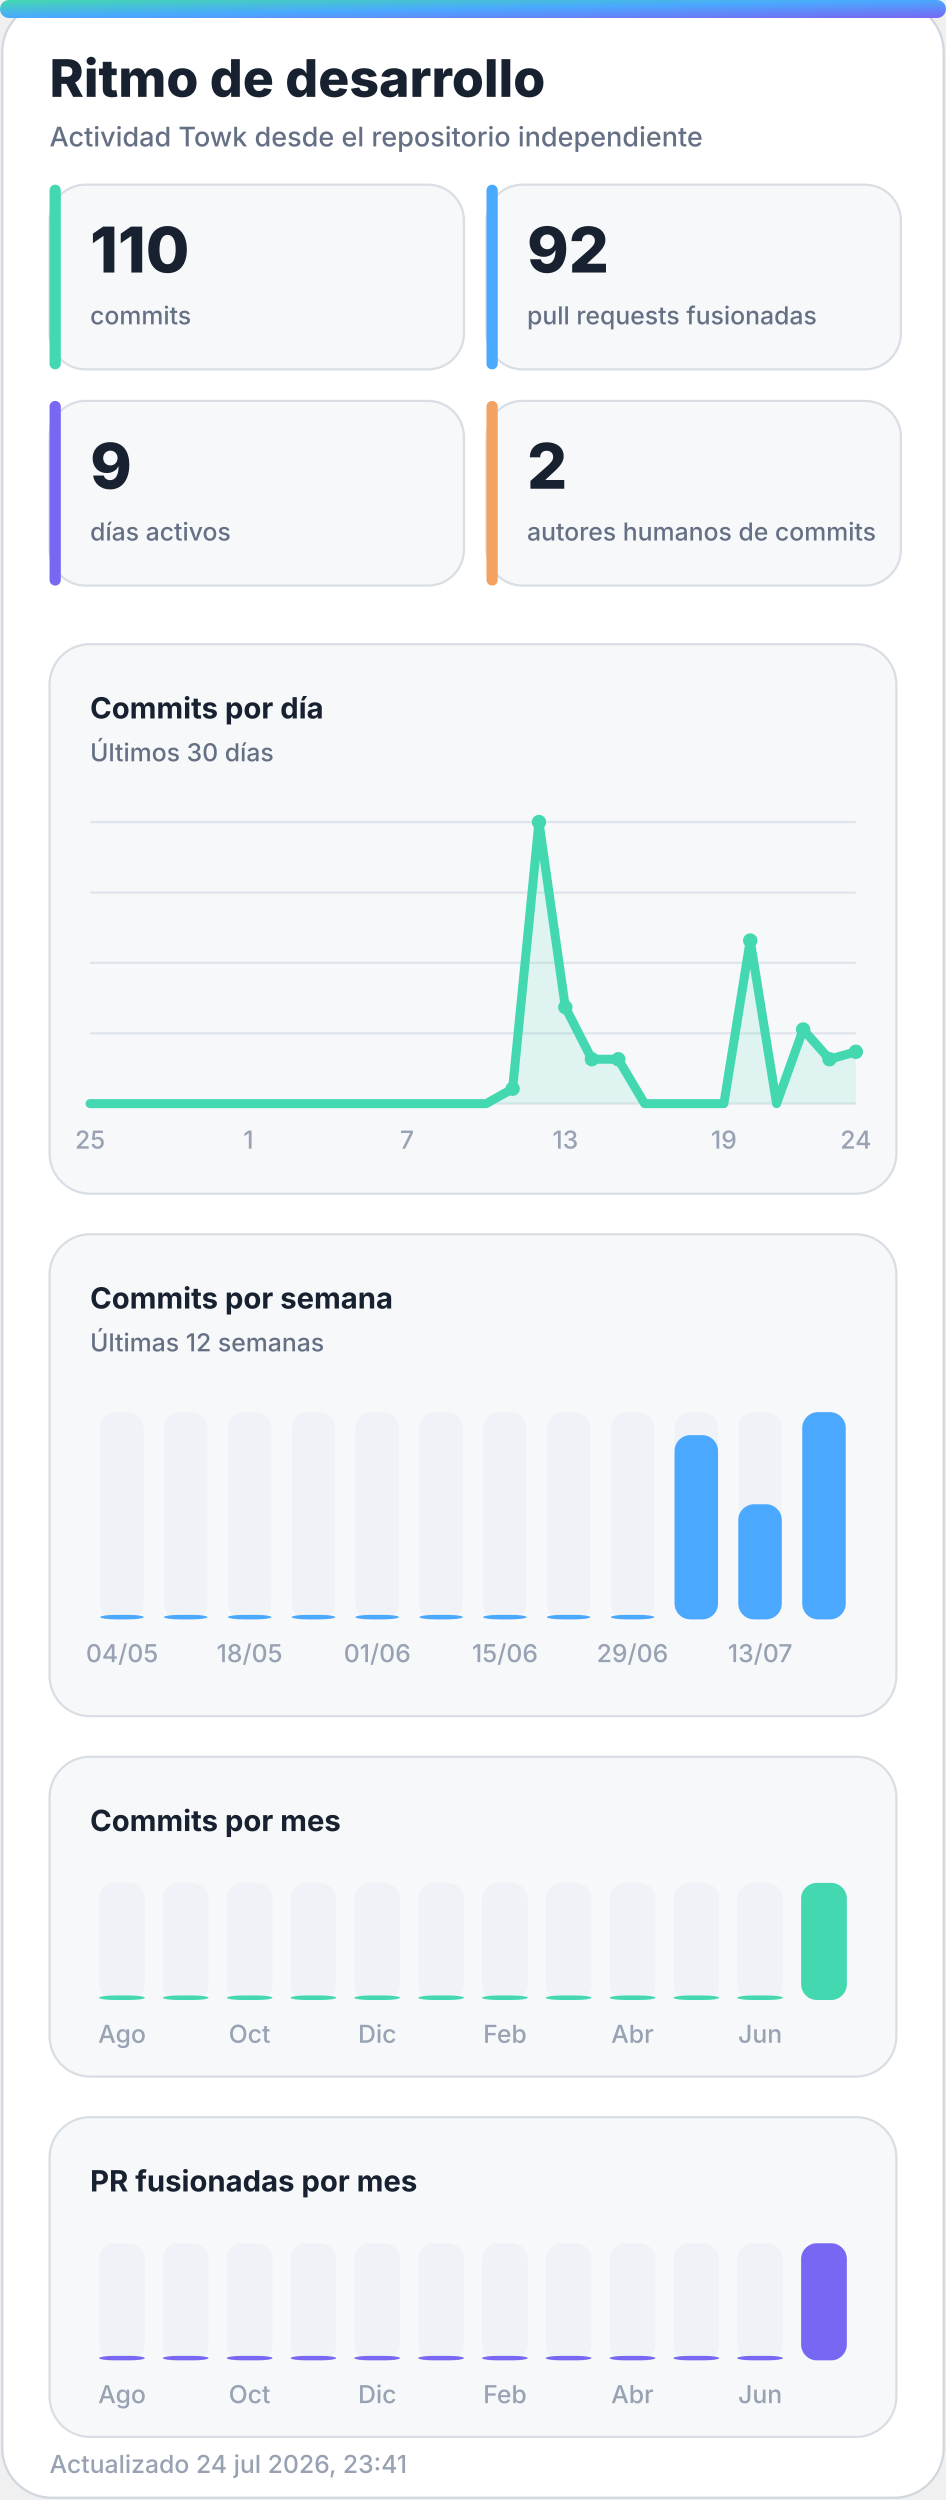
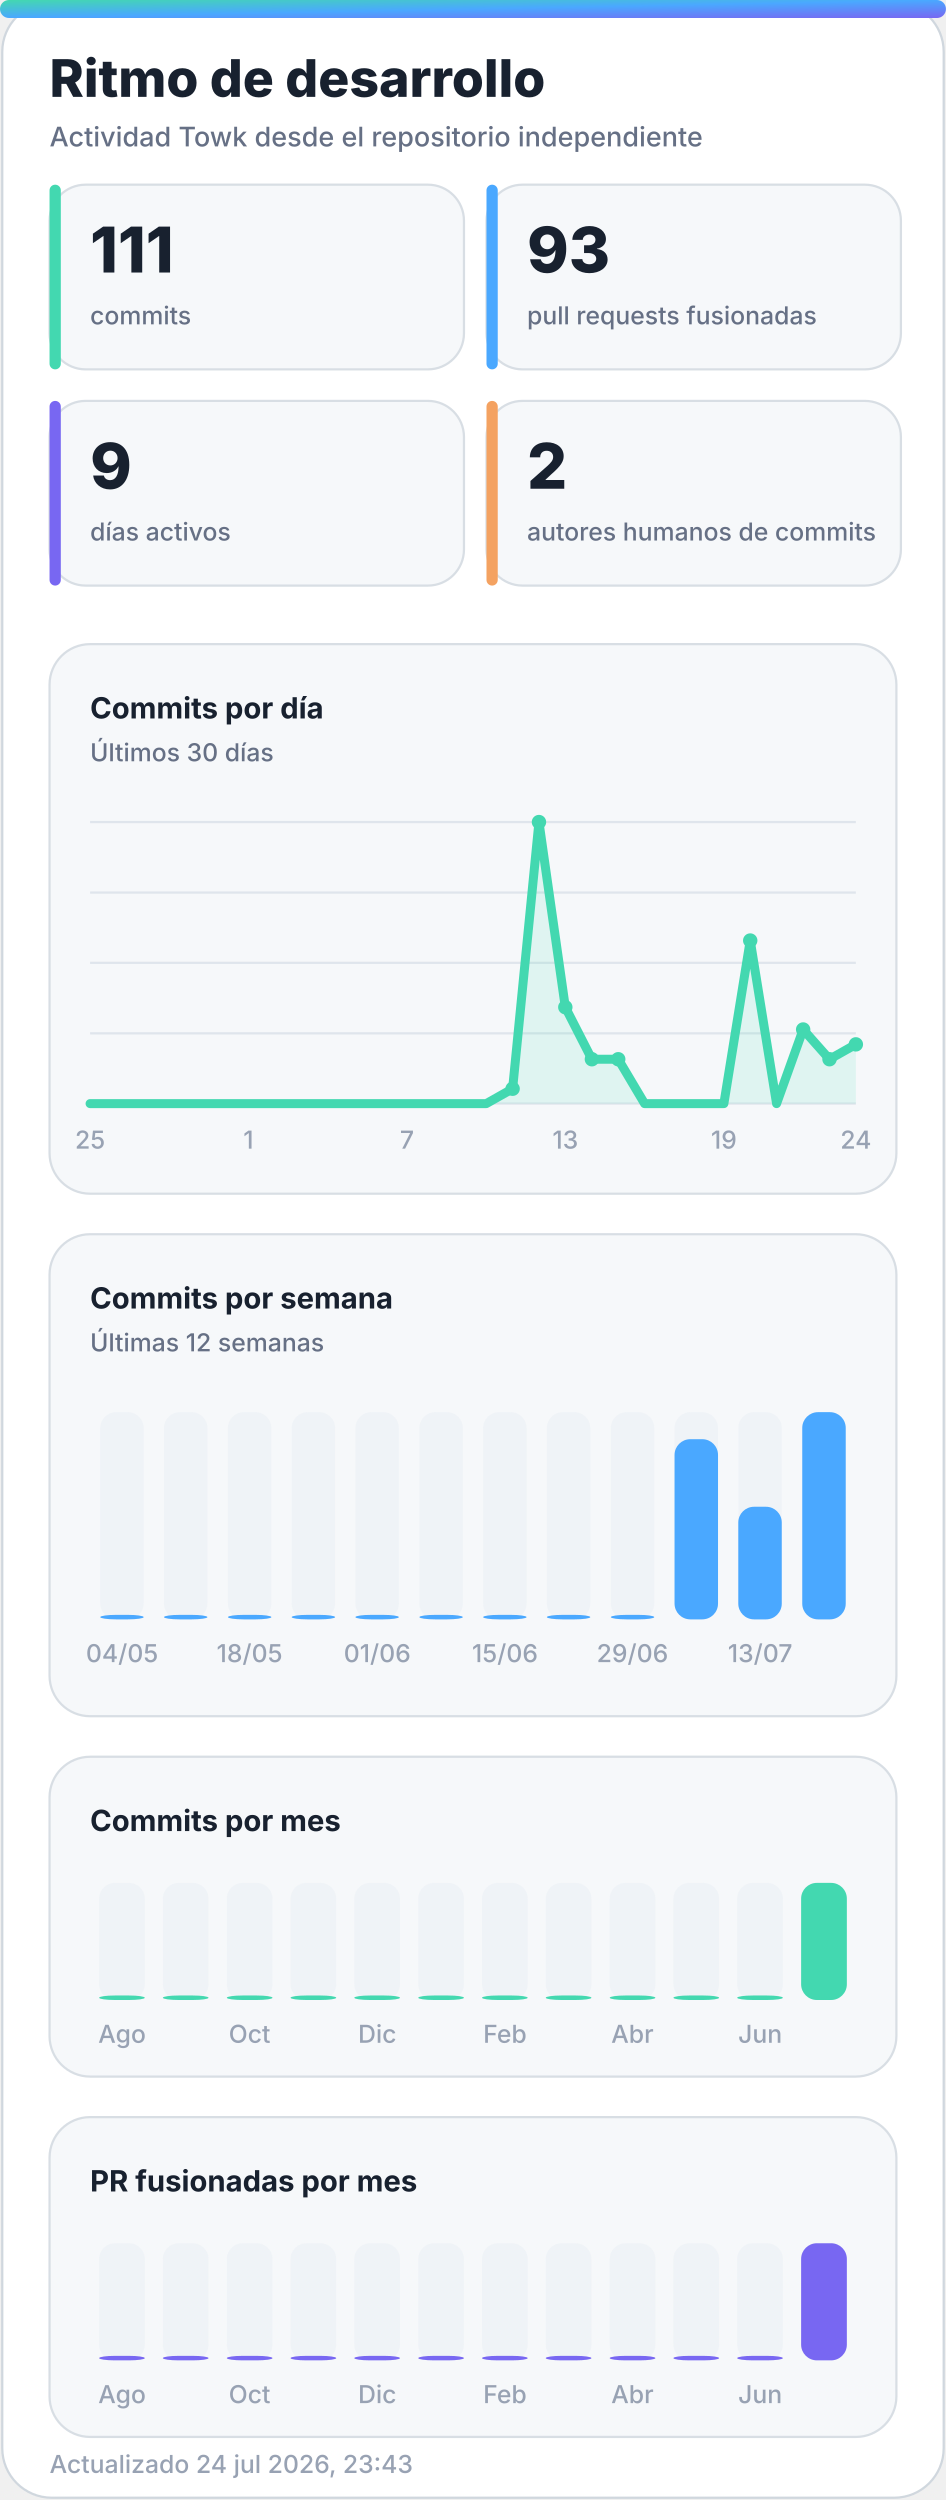
<svg xmlns="http://www.w3.org/2000/svg" width="420" height="1110" viewBox="0 0 420 1110" role="img" aria-labelledby="title desc">
  <defs>
    <linearGradient id="accent" x1="0" y1="0" x2="1" y2="1">
      <stop offset="0%" stop-color="#43d8b0" />
      <stop offset="50%" stop-color="#4aa8ff" />
      <stop offset="100%" stop-color="#7867f2" />
    </linearGradient>
    <linearGradient id="accent-soft" x1="0" y1="0" x2="1" y2="1">
      <stop offset="0%" stop-color="#43d8b0" stop-opacity="0.24" />
      <stop offset="100%" stop-color="#7867f2" stop-opacity="0.18" />
    </linearGradient>
    <filter id="glow" x="-30%" y="-30%" width="160%" height="160%">
      <feGaussianBlur stdDeviation="18" />
    </filter>
  </defs>
  <style>
    .bg { fill: #ffffff; stroke: #d0d7de; }
    .panel { fill: #f6f8fa; stroke: #d8dee4; }
    .panel-strong { fill: #eef7ff; stroke: #b6d8ff; }
    .ink { fill: #18212f; }
    .muted { fill: #667085; }
    .faint { fill: #98a2b3; }
    .grid { stroke: #dfe5ec; }
    .track { fill: #e7edf3; }
    .title { font: 800 28px -apple-system, BlinkMacSystemFont, "Segoe UI", sans-serif; }
    .subtitle { font: 500 14px -apple-system, BlinkMacSystemFont, "Segoe UI", sans-serif; }
    .kpi { font: 800 32px -apple-system, BlinkMacSystemFont, "Segoe UI", sans-serif; }
    .label { font: 650 13px -apple-system, BlinkMacSystemFont, "Segoe UI", sans-serif; }
    .small { font: 500 11px -apple-system, BlinkMacSystemFont, "Segoe UI", sans-serif; }
    .body { font: 600 13px -apple-system, BlinkMacSystemFont, "Segoe UI", sans-serif; }
    .hero-eyebrow { font: 800 14px -apple-system, BlinkMacSystemFont, "Segoe UI", sans-serif; letter-spacing: 2px; }
    .hero-title { font: 850 48px -apple-system, BlinkMacSystemFont, "Segoe UI", sans-serif; }
    .hero-subtitle { font: 550 19px -apple-system, BlinkMacSystemFont, "Segoe UI", sans-serif; }
    .chip { font: 700 12px -apple-system, BlinkMacSystemFont, "Segoe UI", sans-serif; }
    @media (prefers-color-scheme: dark) {
      .bg { fill: #0d1117; stroke: #30363d; }
      .panel { fill: #161b22; stroke: #30363d; }
      .panel-strong { fill: #10263a; stroke: #244d70; }
      .ink { fill: #f0f6fc; }
      .muted { fill: #a7b0bc; }
      .faint { fill: #7d8590; }
      .grid { stroke: #30363d; }
      .track { fill: #27313d; }
    }
  </style>
  <rect class="bg" x="1" y="1" width="418" height="1108" rx="22" />
  <rect x="0" y="0" width="420" height="8" rx="4" fill="url(#accent)" />
  <text class="title ink" x="22" y="43" style="font-size:23px">Ritmo de desarrollo</text>
  <text class="subtitle muted" x="22" y="65" style="font-size:12px">Actividad Towk desde el repositorio independiente</text>
  <g>
    <rect class="panel" x="22" y="82" width="184" height="82" rx="16" />
    <rect x="22" y="82" width="5" height="82" rx="2.5" fill="#43d8b0" />
-     <text class="kpi ink" x="40" y="121" style="font-size:28px">110</text>
+     <text class="kpi ink" x="40" y="121" style="font-size:28px">111</text>
    <text class="small muted" x="40" y="144">commits</text>
  </g>
  <g>
    <rect class="panel" x="216" y="82" width="184" height="82" rx="16" />
    <rect x="216" y="82" width="5" height="82" rx="2.5" fill="#4aa8ff" />
-     <text class="kpi ink" x="234" y="121" style="font-size:28px">92</text>
+     <text class="kpi ink" x="234" y="121" style="font-size:28px">93</text>
    <text class="small muted" x="234" y="144">pull requests fusionadas</text>
  </g>
  <g>
    <rect class="panel" x="22" y="178" width="184" height="82" rx="16" />
    <rect x="22" y="178" width="5" height="82" rx="2.5" fill="#7867f2" />
    <text class="kpi ink" x="40" y="217" style="font-size:28px">9</text>
    <text class="small muted" x="40" y="240">días activos</text>
  </g>
  <g>
    <rect class="panel" x="216" y="178" width="184" height="82" rx="16" />
    <rect x="216" y="178" width="5" height="82" rx="2.5" fill="#f4a261" />
    <text class="kpi ink" x="234" y="217" style="font-size:28px">2</text>
    <text class="small muted" x="234" y="240">autores humanos de commits</text>
  </g>
  <g>
    <rect class="panel" x="22" y="286" width="376" height="244" rx="18" />
    <text class="label ink" x="40" y="319">Commits por día</text>
    <text class="small muted" x="40" y="338">Últimos 30 días</text>
    <line class="grid" x1="40" y1="365.0" x2="380" y2="365.0" stroke-width="1" />
    <line class="grid" x1="40" y1="396.3" x2="380" y2="396.3" stroke-width="1" />
    <line class="grid" x1="40" y1="427.5" x2="380" y2="427.5" stroke-width="1" />
    <line class="grid" x1="40" y1="458.8" x2="380" y2="458.8" stroke-width="1" />
    <line class="grid" x1="40" y1="490.0" x2="380" y2="490.0" stroke-width="1" />
-     <polygon points="40,490 40.0,490.0 51.7,490.0 63.4,490.0 75.2,490.0 86.9,490.0 98.6,490.0 110.3,490.0 122.1,490.0 133.8,490.0 145.5,490.0 157.2,490.0 169.0,490.0 180.7,490.0 192.4,490.0 204.1,490.0 215.9,490.0 227.6,483.4 239.3,365.0 251.0,447.2 262.8,470.3 274.5,470.3 286.2,490.0 297.9,490.0 309.7,490.0 321.4,490.0 333.1,417.6 344.8,490.0 356.6,457.1 368.3,470.3 380.0,467.0 380,490" fill="#43d8b0" opacity="0.13" />
-     <polyline points="40.0,490.0 51.7,490.0 63.4,490.0 75.2,490.0 86.9,490.0 98.6,490.0 110.3,490.0 122.1,490.0 133.8,490.0 145.5,490.0 157.2,490.0 169.0,490.0 180.7,490.0 192.4,490.0 204.1,490.0 215.9,490.0 227.6,483.4 239.3,365.0 251.0,447.2 262.8,470.3 274.5,470.3 286.2,490.0 297.9,490.0 309.7,490.0 321.4,490.0 333.1,417.6 344.8,490.0 356.6,457.1 368.3,470.3 380.0,467.0" fill="none" stroke="#43d8b0" stroke-width="4" stroke-linecap="round" stroke-linejoin="round" />
+     <polygon points="40,490 40.0,490.0 51.7,490.0 63.4,490.0 75.2,490.0 86.9,490.0 98.6,490.0 110.3,490.0 122.1,490.0 133.8,490.0 145.5,490.0 157.2,490.0 169.0,490.0 180.7,490.0 192.4,490.0 204.1,490.0 215.9,490.0 227.6,483.4 239.3,365.0 251.0,447.2 262.8,470.3 274.5,470.3 286.2,490.0 297.9,490.0 309.7,490.0 321.4,490.0 333.1,417.6 344.8,490.0 356.6,457.1 368.3,470.3 380.0,463.7 380,490" fill="#43d8b0" opacity="0.13" />
+     <polyline points="40.0,490.0 51.7,490.0 63.4,490.0 75.2,490.0 86.9,490.0 98.6,490.0 110.3,490.0 122.1,490.0 133.8,490.0 145.5,490.0 157.2,490.0 169.0,490.0 180.7,490.0 192.4,490.0 204.1,490.0 215.9,490.0 227.6,483.4 239.3,365.0 251.0,447.2 262.8,470.3 274.5,470.3 286.2,490.0 297.9,490.0 309.7,490.0 321.4,490.0 333.1,417.6 344.8,490.0 356.6,457.1 368.3,470.3 380.0,463.7" fill="none" stroke="#43d8b0" stroke-width="4" stroke-linecap="round" stroke-linejoin="round" />
    <circle cx="227.6" cy="483.4" r="3.2" fill="#43d8b0" />
    <circle cx="239.3" cy="365.0" r="3.2" fill="#43d8b0" />
    <circle cx="251.0" cy="447.2" r="3.2" fill="#43d8b0" />
    <circle cx="262.8" cy="470.3" r="3.2" fill="#43d8b0" />
    <circle cx="274.5" cy="470.3" r="3.2" fill="#43d8b0" />
    <circle cx="333.1" cy="417.6" r="3.2" fill="#43d8b0" />
    <circle cx="356.6" cy="457.1" r="3.2" fill="#43d8b0" />
    <circle cx="368.3" cy="470.3" r="3.2" fill="#43d8b0" />
-     <circle cx="380.0" cy="467.0" r="3.2" fill="#43d8b0" />
+     <circle cx="380.0" cy="463.7" r="3.2" fill="#43d8b0" />
    <text class="small faint" x="40.0" y="510" text-anchor="middle">25</text>
    <text class="small faint" x="110.3" y="510" text-anchor="middle">1</text>
    <text class="small faint" x="180.7" y="510" text-anchor="middle">7</text>
    <text class="small faint" x="251.0" y="510" text-anchor="middle">13</text>
    <text class="small faint" x="321.4" y="510" text-anchor="middle">19</text>
    <text class="small faint" x="380.0" y="510" text-anchor="middle">24</text>
  </g>
  <g>
    <rect class="panel" x="22" y="548" width="376" height="214" rx="18" />
    <text class="label ink" x="40" y="581">Commits por semana</text>
    <text class="small muted" x="40" y="600">Últimas 12 semanas</text>
    <g>
      <rect class="track" x="44.5" y="627" width="19.3" height="92" rx="7.0" opacity="0.44" />
      <rect x="44.5" y="717.0" width="19.3" height="2.0" rx="7.0" fill="#4aa8ff" />
      <text class="small faint" x="54.2" y="738" text-anchor="middle">04/05</text>
    </g>
    <g>
      <rect class="track" x="72.8" y="627" width="19.3" height="92" rx="7.0" opacity="0.44" />
      <rect x="72.8" y="717.0" width="19.3" height="2.0" rx="7.0" fill="#4aa8ff" />
    </g>
    <g>
      <rect class="track" x="101.2" y="627" width="19.3" height="92" rx="7.0" opacity="0.44" />
      <rect x="101.2" y="717.0" width="19.3" height="2.0" rx="7.0" fill="#4aa8ff" />
      <text class="small faint" x="110.8" y="738" text-anchor="middle">18/05</text>
    </g>
    <g>
      <rect class="track" x="129.5" y="627" width="19.3" height="92" rx="7.0" opacity="0.44" />
      <rect x="129.5" y="717.0" width="19.3" height="2.0" rx="7.0" fill="#4aa8ff" />
    </g>
    <g>
      <rect class="track" x="157.8" y="627" width="19.3" height="92" rx="7.0" opacity="0.44" />
      <rect x="157.8" y="717.0" width="19.3" height="2.0" rx="7.0" fill="#4aa8ff" />
      <text class="small faint" x="167.5" y="738" text-anchor="middle">01/06</text>
    </g>
    <g>
      <rect class="track" x="186.2" y="627" width="19.3" height="92" rx="7.0" opacity="0.44" />
      <rect x="186.2" y="717.0" width="19.3" height="2.0" rx="7.0" fill="#4aa8ff" />
    </g>
    <g>
      <rect class="track" x="214.5" y="627" width="19.3" height="92" rx="7.0" opacity="0.44" />
      <rect x="214.5" y="717.0" width="19.3" height="2.0" rx="7.0" fill="#4aa8ff" />
      <text class="small faint" x="224.2" y="738" text-anchor="middle">15/06</text>
    </g>
    <g>
      <rect class="track" x="242.8" y="627" width="19.3" height="92" rx="7.0" opacity="0.44" />
      <rect x="242.8" y="717.0" width="19.3" height="2.0" rx="7.0" fill="#4aa8ff" />
    </g>
    <g>
      <rect class="track" x="271.2" y="627" width="19.3" height="92" rx="7.0" opacity="0.44" />
      <rect x="271.2" y="717.0" width="19.3" height="2.0" rx="7.0" fill="#4aa8ff" />
      <text class="small faint" x="280.8" y="738" text-anchor="middle">29/06</text>
    </g>
    <g>
      <rect class="track" x="299.5" y="627" width="19.3" height="92" rx="7.0" opacity="0.44" />
-       <rect x="299.5" y="637.2" width="19.3" height="81.8" rx="7.0" fill="#4aa8ff" />
+       <rect x="299.5" y="639.0" width="19.3" height="80.0" rx="7.0" fill="#4aa8ff" />
    </g>
    <g>
      <rect class="track" x="327.8" y="627" width="19.3" height="92" rx="7.0" opacity="0.44" />
-       <rect x="327.8" y="667.9" width="19.3" height="51.1" rx="7.0" fill="#4aa8ff" />
+       <rect x="327.8" y="669.0" width="19.3" height="50.0" rx="7.0" fill="#4aa8ff" />
      <text class="small faint" x="337.5" y="738" text-anchor="middle">13/07</text>
    </g>
    <g>
      <rect class="track" x="356.2" y="627" width="19.3" height="92" rx="7.0" opacity="0.44" />
      <rect x="356.2" y="627.0" width="19.3" height="92.0" rx="7.0" fill="#4aa8ff" />
    </g>
  </g>
  <g>
    <rect class="panel" x="22" y="780" width="376" height="142" rx="18" />
    <text class="label ink" x="40" y="813">Commits por mes</text>
    <g>
      <rect class="track" x="44.0" y="836" width="20.3" height="52" rx="7.0" opacity="0.44" />
      <rect x="44.0" y="886.0" width="20.3" height="2.0" rx="7.0" fill="#43d8b0" />
      <text class="small faint" x="54.2" y="907" text-anchor="middle">Ago</text>
    </g>
    <g>
      <rect class="track" x="72.3" y="836" width="20.3" height="52" rx="7.0" opacity="0.44" />
      <rect x="72.3" y="886.0" width="20.3" height="2.0" rx="7.0" fill="#43d8b0" />
    </g>
    <g>
      <rect class="track" x="100.7" y="836" width="20.3" height="52" rx="7.0" opacity="0.44" />
      <rect x="100.7" y="886.0" width="20.3" height="2.0" rx="7.0" fill="#43d8b0" />
      <text class="small faint" x="110.8" y="907" text-anchor="middle">Oct</text>
    </g>
    <g>
      <rect class="track" x="129.0" y="836" width="20.3" height="52" rx="7.0" opacity="0.44" />
      <rect x="129.0" y="886.0" width="20.3" height="2.0" rx="7.0" fill="#43d8b0" />
    </g>
    <g>
      <rect class="track" x="157.3" y="836" width="20.3" height="52" rx="7.0" opacity="0.44" />
      <rect x="157.3" y="886.0" width="20.3" height="2.0" rx="7.0" fill="#43d8b0" />
      <text class="small faint" x="167.5" y="907" text-anchor="middle">Dic</text>
    </g>
    <g>
      <rect class="track" x="185.7" y="836" width="20.3" height="52" rx="7.0" opacity="0.44" />
      <rect x="185.7" y="886.0" width="20.3" height="2.0" rx="7.0" fill="#43d8b0" />
    </g>
    <g>
      <rect class="track" x="214.0" y="836" width="20.3" height="52" rx="7.0" opacity="0.44" />
      <rect x="214.0" y="886.0" width="20.3" height="2.0" rx="7.0" fill="#43d8b0" />
      <text class="small faint" x="224.2" y="907" text-anchor="middle">Feb</text>
    </g>
    <g>
      <rect class="track" x="242.3" y="836" width="20.3" height="52" rx="7.0" opacity="0.44" />
      <rect x="242.3" y="886.0" width="20.3" height="2.0" rx="7.0" fill="#43d8b0" />
    </g>
    <g>
      <rect class="track" x="270.7" y="836" width="20.3" height="52" rx="7.0" opacity="0.44" />
      <rect x="270.7" y="886.0" width="20.3" height="2.0" rx="7.0" fill="#43d8b0" />
      <text class="small faint" x="280.8" y="907" text-anchor="middle">Abr</text>
    </g>
    <g>
      <rect class="track" x="299.0" y="836" width="20.3" height="52" rx="7.0" opacity="0.44" />
      <rect x="299.0" y="886.0" width="20.3" height="2.0" rx="7.0" fill="#43d8b0" />
    </g>
    <g>
      <rect class="track" x="327.3" y="836" width="20.3" height="52" rx="7.0" opacity="0.44" />
      <rect x="327.3" y="886.0" width="20.3" height="2.0" rx="7.0" fill="#43d8b0" />
      <text class="small faint" x="337.5" y="907" text-anchor="middle">Jun</text>
    </g>
    <g>
      <rect class="track" x="355.7" y="836" width="20.3" height="52" rx="7.0" opacity="0.44" />
      <rect x="355.7" y="836.0" width="20.3" height="52.0" rx="7.0" fill="#43d8b0" />
    </g>
  </g>
  <g>
    <rect class="panel" x="22" y="940" width="376" height="142" rx="18" />
    <text class="label ink" x="40" y="973">PR fusionadas por mes</text>
    <g>
      <rect class="track" x="44.0" y="996" width="20.3" height="52" rx="7.0" opacity="0.44" />
      <rect x="44.0" y="1046.0" width="20.3" height="2.0" rx="7.0" fill="#7867f2" />
      <text class="small faint" x="54.2" y="1067" text-anchor="middle">Ago</text>
    </g>
    <g>
      <rect class="track" x="72.3" y="996" width="20.3" height="52" rx="7.0" opacity="0.44" />
      <rect x="72.3" y="1046.0" width="20.3" height="2.0" rx="7.0" fill="#7867f2" />
    </g>
    <g>
      <rect class="track" x="100.7" y="996" width="20.3" height="52" rx="7.0" opacity="0.44" />
      <rect x="100.7" y="1046.0" width="20.3" height="2.0" rx="7.0" fill="#7867f2" />
      <text class="small faint" x="110.8" y="1067" text-anchor="middle">Oct</text>
    </g>
    <g>
      <rect class="track" x="129.0" y="996" width="20.3" height="52" rx="7.0" opacity="0.44" />
      <rect x="129.0" y="1046.0" width="20.3" height="2.0" rx="7.0" fill="#7867f2" />
    </g>
    <g>
      <rect class="track" x="157.3" y="996" width="20.3" height="52" rx="7.0" opacity="0.44" />
      <rect x="157.3" y="1046.0" width="20.3" height="2.0" rx="7.0" fill="#7867f2" />
      <text class="small faint" x="167.5" y="1067" text-anchor="middle">Dic</text>
    </g>
    <g>
      <rect class="track" x="185.7" y="996" width="20.3" height="52" rx="7.0" opacity="0.44" />
      <rect x="185.7" y="1046.0" width="20.3" height="2.0" rx="7.0" fill="#7867f2" />
    </g>
    <g>
      <rect class="track" x="214.0" y="996" width="20.3" height="52" rx="7.0" opacity="0.44" />
      <rect x="214.0" y="1046.0" width="20.3" height="2.0" rx="7.0" fill="#7867f2" />
      <text class="small faint" x="224.2" y="1067" text-anchor="middle">Feb</text>
    </g>
    <g>
      <rect class="track" x="242.3" y="996" width="20.3" height="52" rx="7.0" opacity="0.44" />
      <rect x="242.3" y="1046.0" width="20.3" height="2.0" rx="7.0" fill="#7867f2" />
    </g>
    <g>
      <rect class="track" x="270.7" y="996" width="20.3" height="52" rx="7.0" opacity="0.44" />
      <rect x="270.7" y="1046.0" width="20.3" height="2.0" rx="7.0" fill="#7867f2" />
      <text class="small faint" x="280.8" y="1067" text-anchor="middle">Abr</text>
    </g>
    <g>
      <rect class="track" x="299.0" y="996" width="20.3" height="52" rx="7.0" opacity="0.44" />
      <rect x="299.0" y="1046.0" width="20.3" height="2.0" rx="7.0" fill="#7867f2" />
    </g>
    <g>
      <rect class="track" x="327.3" y="996" width="20.3" height="52" rx="7.0" opacity="0.44" />
      <rect x="327.3" y="1046.0" width="20.3" height="2.0" rx="7.0" fill="#7867f2" />
      <text class="small faint" x="337.5" y="1067" text-anchor="middle">Jun</text>
    </g>
    <g>
      <rect class="track" x="355.7" y="996" width="20.3" height="52" rx="7.0" opacity="0.44" />
      <rect x="355.7" y="996.0" width="20.3" height="52.0" rx="7.0" fill="#7867f2" />
    </g>
  </g>
-   <text class="small faint" x="22" y="1098">Actualizado 24 jul 2026, 23:41</text>
+   <text class="small faint" x="22" y="1098">Actualizado 24 jul 2026, 23:43</text>
</svg>
